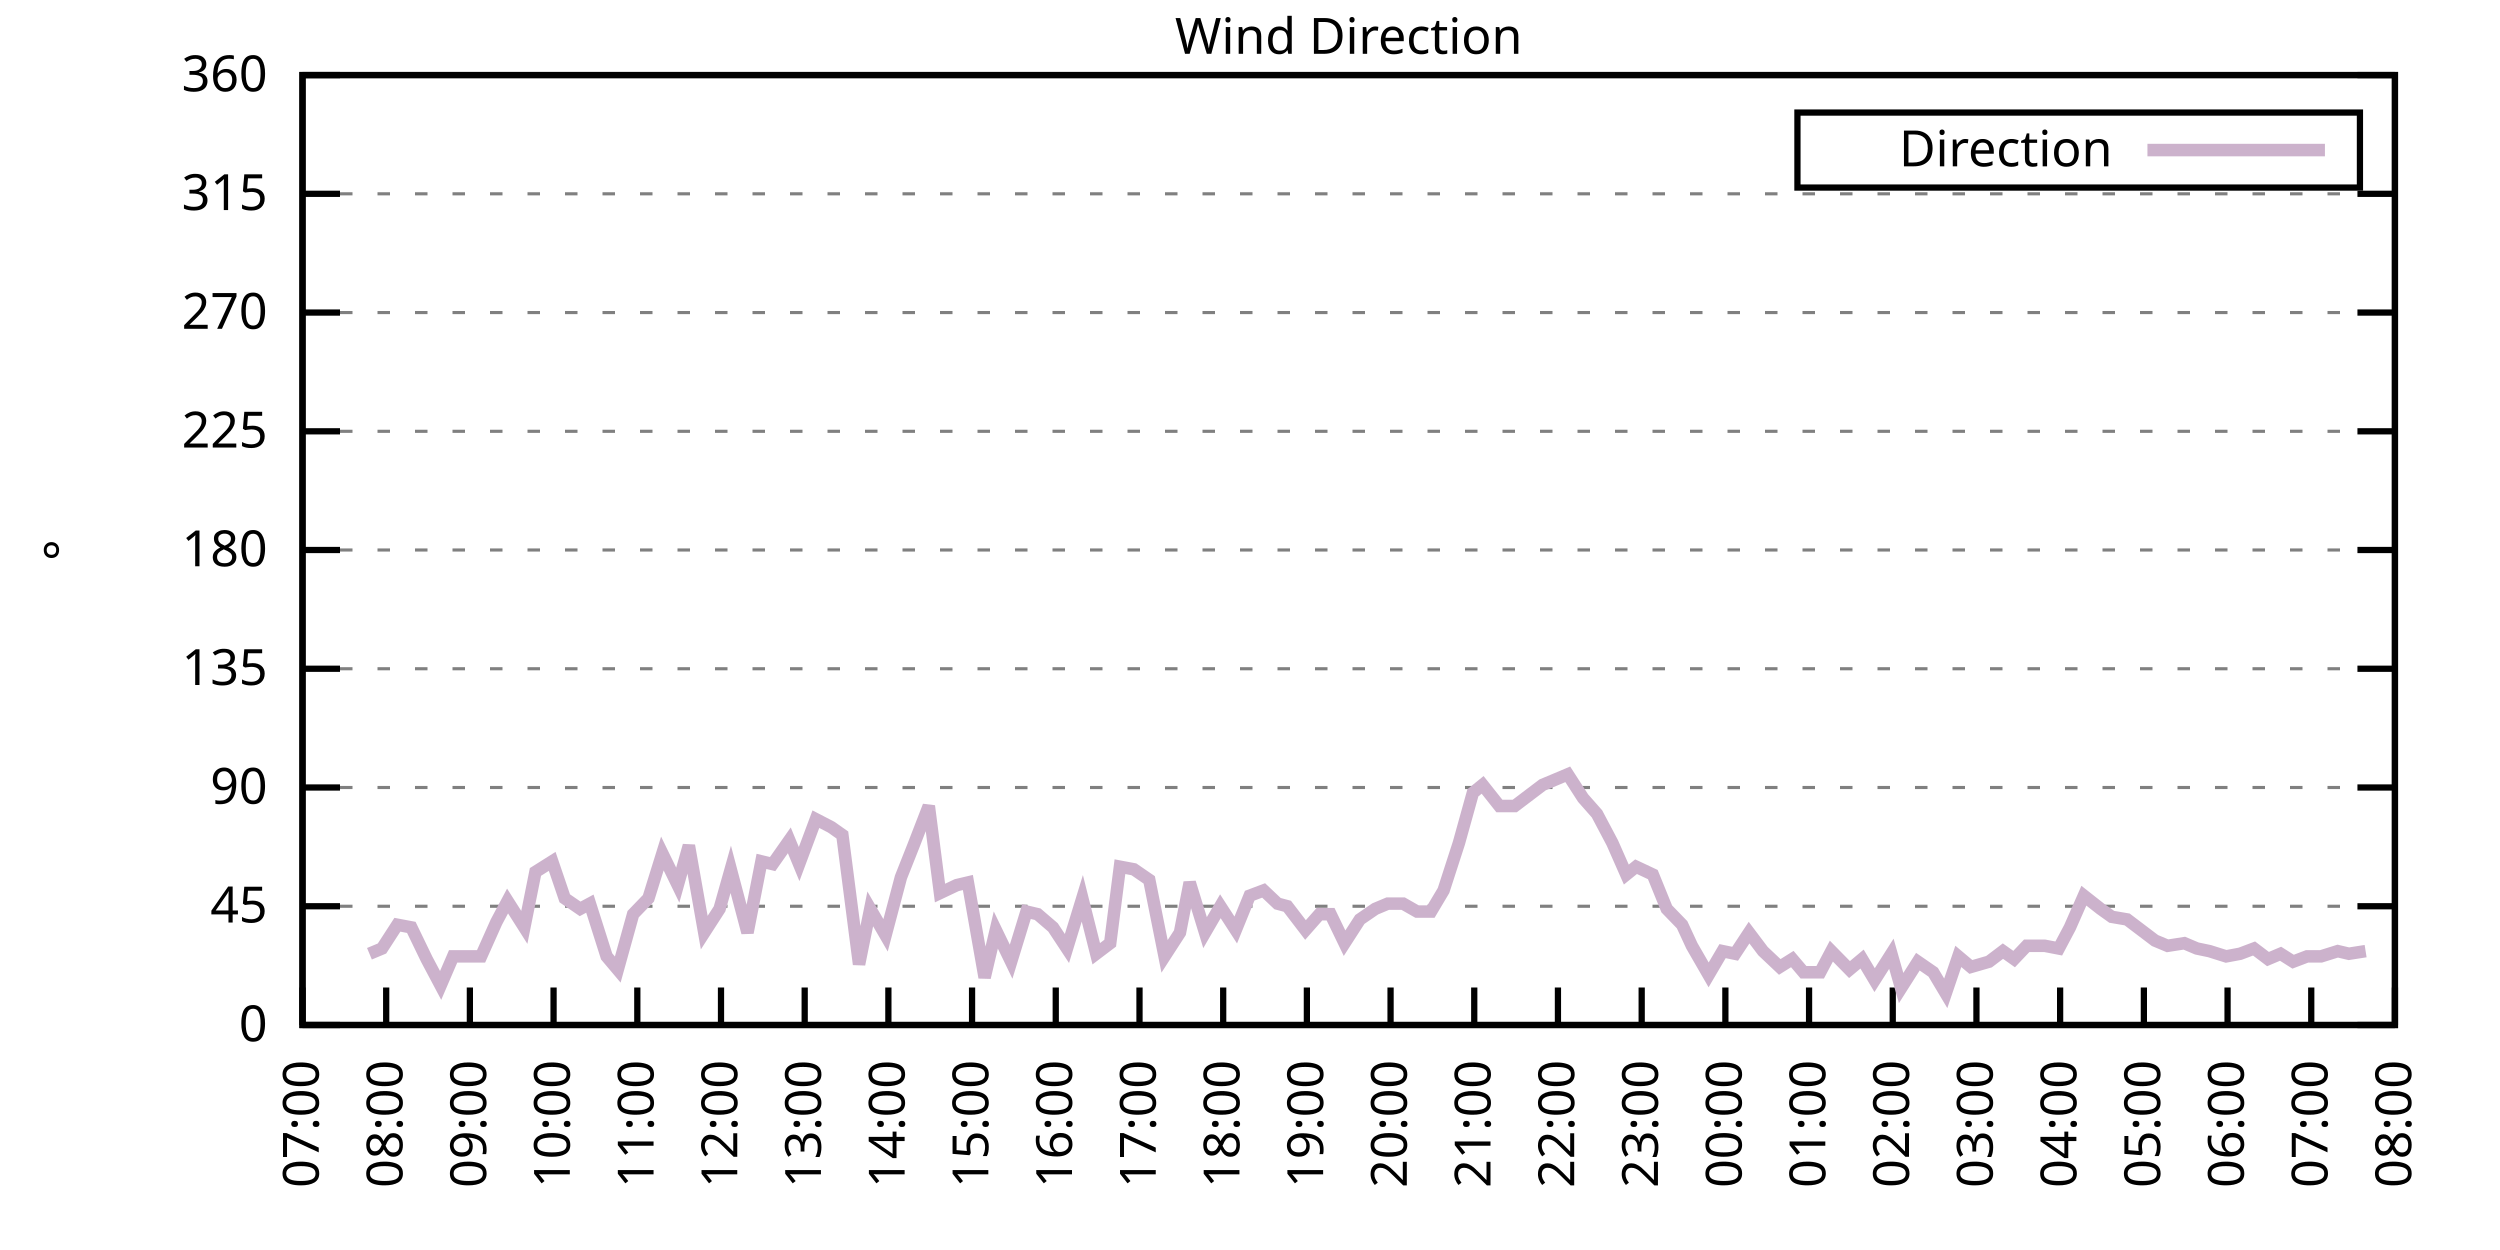
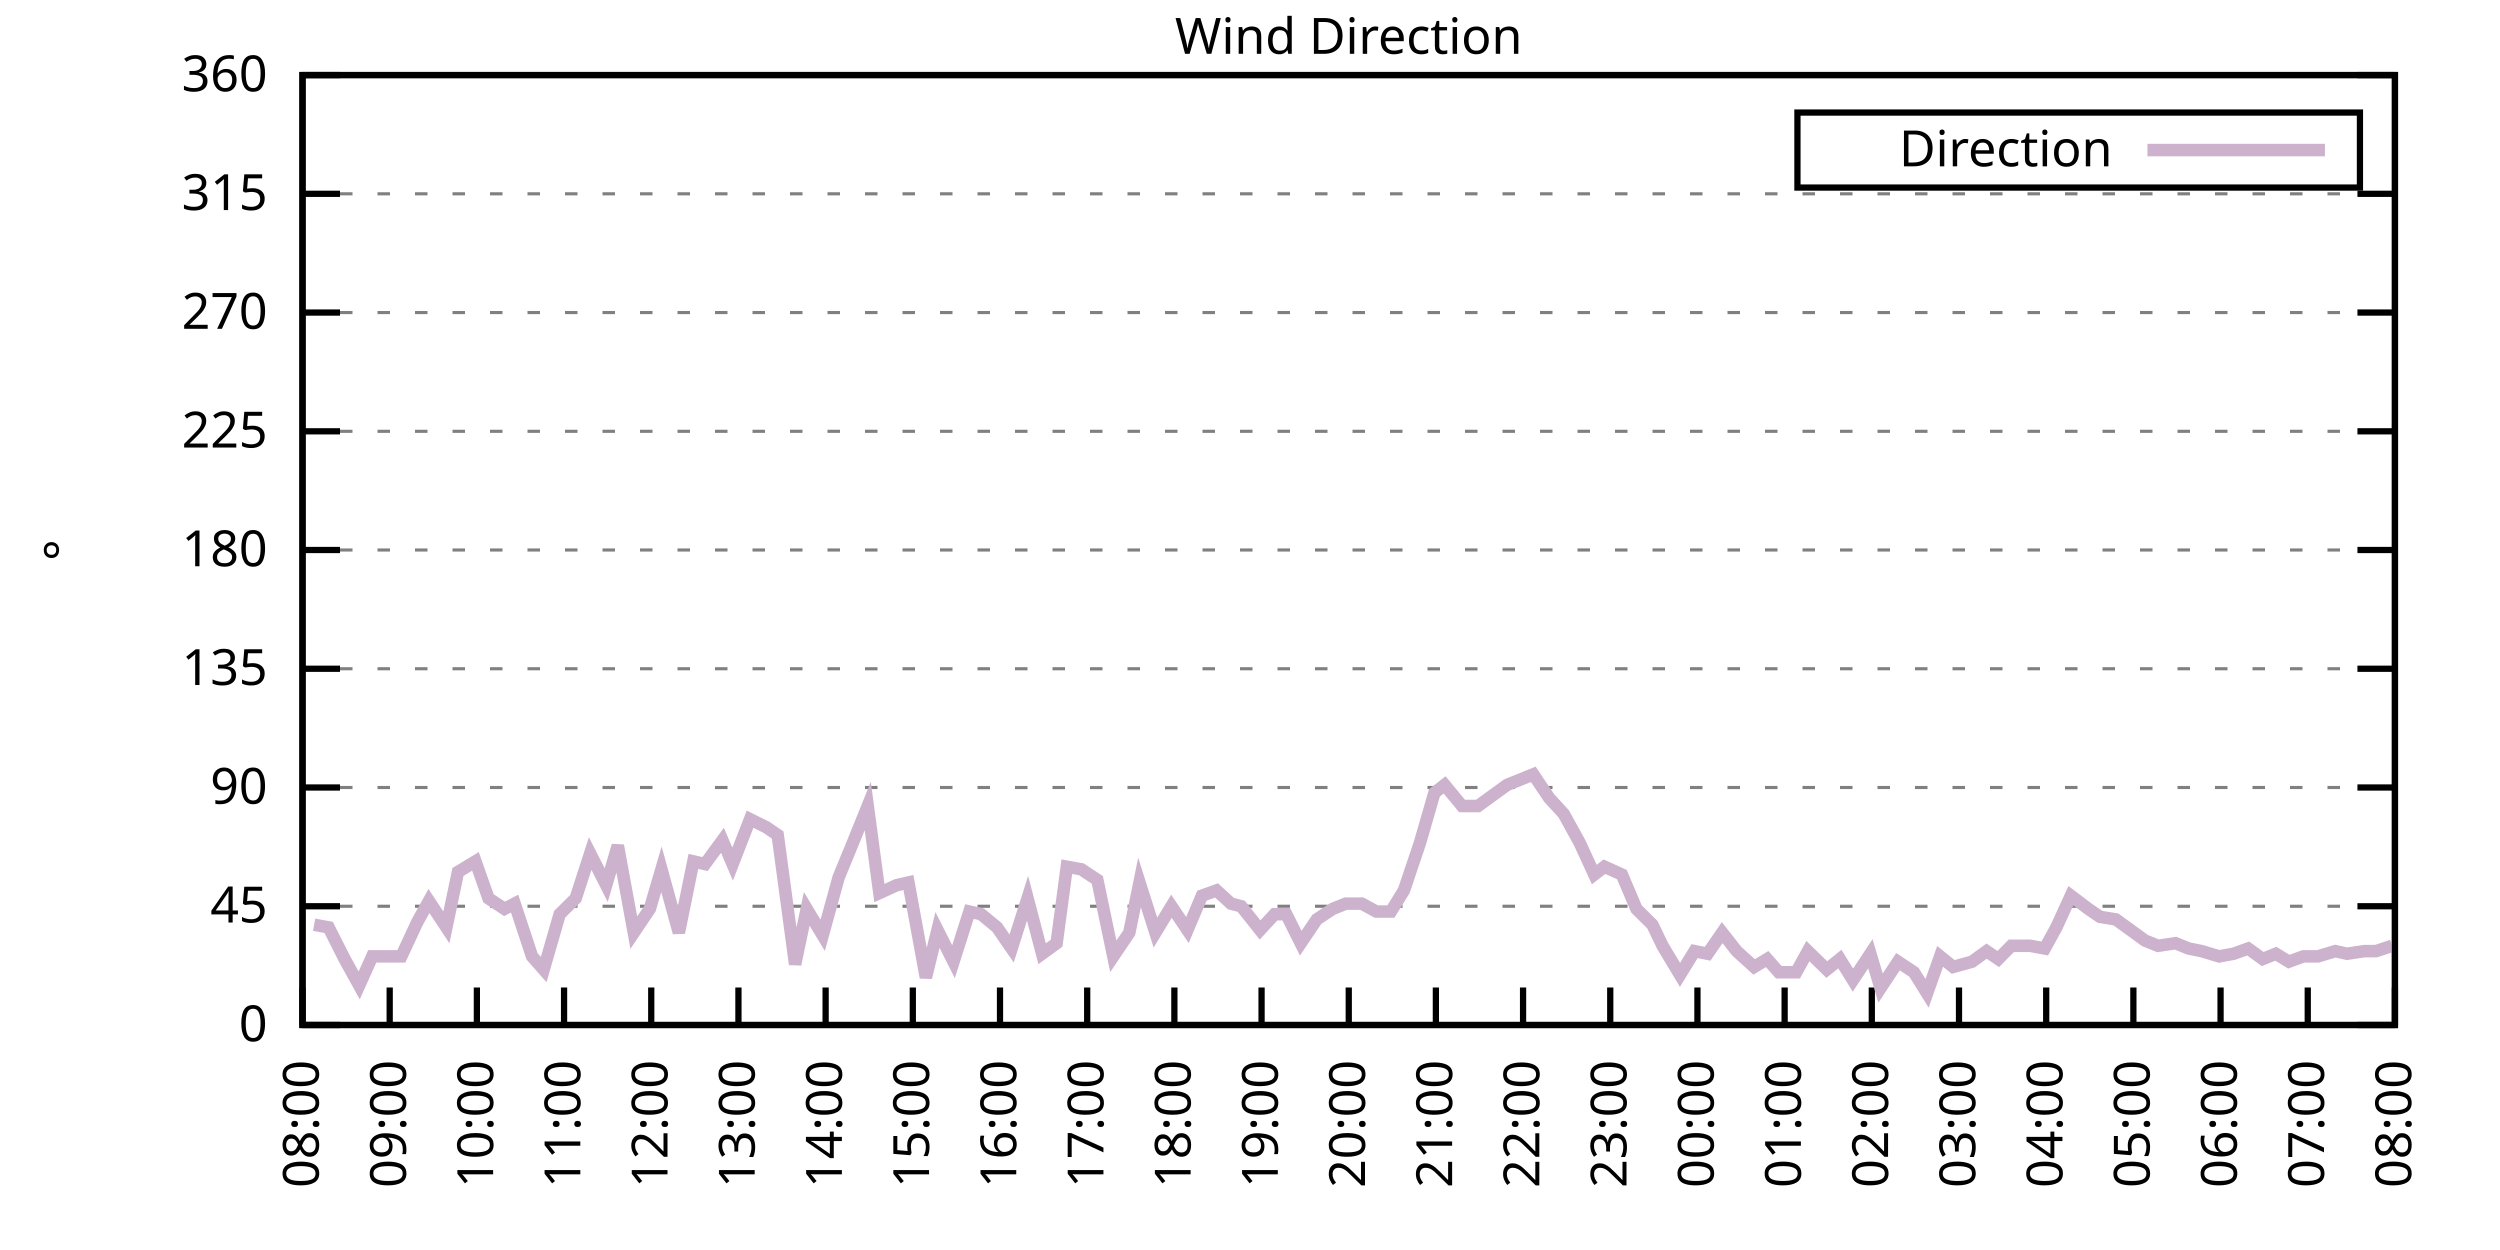
<svg xmlns="http://www.w3.org/2000/svg" xmlns:xlink="http://www.w3.org/1999/xlink" width="400" height="200" viewBox="0 0 400 200">
  <g id="gnuplot_canvas">
    <rect x="0" y="0" width="400" height="200" fill="none" />
    <defs>
      <circle id="gpDot" r="0.5" stroke-width="0.5" stroke="currentColor" />
      <path id="gpPt0" stroke-width="0.333" stroke="currentColor" d="M-1,0 h2 M0,-1 v2" />
      <path id="gpPt1" stroke-width="0.333" stroke="currentColor" d="M-1,-1 L1,1 M1,-1 L-1,1" />
      <path id="gpPt2" stroke-width="0.333" stroke="currentColor" d="M-1,0 L1,0 M0,-1 L0,1 M-1,-1 L1,1 M-1,1 L1,-1" />
      <rect id="gpPt3" stroke-width="0.333" stroke="currentColor" x="-1" y="-1" width="2" height="2" />
      <rect id="gpPt4" stroke-width="0.333" stroke="currentColor" fill="currentColor" x="-1" y="-1" width="2" height="2" />
      <circle id="gpPt5" stroke-width="0.333" stroke="currentColor" cx="0" cy="0" r="1" />
      <use xlink:href="#gpPt5" id="gpPt6" fill="currentColor" stroke="none" />
      <path id="gpPt7" stroke-width="0.333" stroke="currentColor" d="M0,-1.33 L-1.33,0.67 L1.33,0.67 z" />
      <use xlink:href="#gpPt7" id="gpPt8" fill="currentColor" stroke="none" />
      <use xlink:href="#gpPt7" id="gpPt9" stroke="currentColor" transform="rotate(180)" />
      <use xlink:href="#gpPt9" id="gpPt10" fill="currentColor" stroke="none" />
      <use xlink:href="#gpPt3" id="gpPt11" stroke="currentColor" transform="rotate(45)" />
      <use xlink:href="#gpPt11" id="gpPt12" fill="currentColor" stroke="none" />
      <path id="gpPt13" stroke-width="0.333" stroke="currentColor" d="M0,1.330 L1.265,0.411 L0.782,-1.067 L-0.782,-1.076 L-1.265,0.411 z" />
      <use xlink:href="#gpPt13" id="gpPt14" fill="currentColor" stroke="none" />
      <filter id="textbox" filterUnits="objectBoundingBox" x="0" y="0" height="1" width="1">
        <feFlood flood-color="white" flood-opacity="1" result="bgnd" />
        <feComposite in="SourceGraphic" in2="bgnd" operator="atop" />
      </filter>
      <filter id="greybox" filterUnits="objectBoundingBox" x="0" y="0" height="1" width="1">
        <feFlood flood-color="lightgrey" flood-opacity="1" result="grey" />
        <feComposite in="SourceGraphic" in2="grey" operator="atop" />
      </filter>
    </defs>
    <g fill="none" color="white" stroke="currentColor" stroke-width="1.00" stroke-linecap="butt" stroke-linejoin="miter">
</g>
    <g fill="none" color="black" stroke="currentColor" stroke-width="1.00" stroke-linecap="butt" stroke-linejoin="miter">
      <g stroke="none" shape-rendering="crispEdges">
        <polygon fill="rgb(255, 255, 255)" points="48.40,164.00 383.18,164.00 383.18,12.02 48.40,12.02 " />
      </g>
    </g>
    <g fill="none" color="black" stroke="currentColor" stroke-width="1.00" stroke-linecap="butt" stroke-linejoin="miter">
</g>
    <g fill="none" color="black" stroke="black" stroke-width="0.50" stroke-linecap="butt" stroke-linejoin="miter">
</g>
    <g fill="none" color="gray" stroke="currentColor" stroke-width="0.50" stroke-linecap="butt" stroke-linejoin="miter">
      <path stroke="gray" stroke-dasharray="2,4" class="gridline" d="M48.40,164.00 L383.19,164.00  " />
    </g>
    <g fill="none" color="gray" stroke="gray" stroke-width="1.00" stroke-linecap="butt" stroke-linejoin="miter">
</g>
    <g fill="none" color="black" stroke="currentColor" stroke-width="1.00" stroke-linecap="butt" stroke-linejoin="miter">
      <path stroke="black" d="M48.40,164.00 L54.40,164.00 M383.19,164.00 L377.19,164.00  " />
      <g transform="translate(42.80,166.60)" stroke="none" fill="black" font-family="Sans" font-size="8.00" text-anchor="end">
        <text>
          <tspan font-family="Sans"> 0</tspan>
        </text>
      </g>
    </g>
    <g fill="none" color="black" stroke="currentColor" stroke-width="1.00" stroke-linecap="butt" stroke-linejoin="miter">
</g>
    <g fill="none" color="black" stroke="black" stroke-width="0.50" stroke-linecap="butt" stroke-linejoin="miter">
</g>
    <g fill="none" color="gray" stroke="currentColor" stroke-width="0.50" stroke-linecap="butt" stroke-linejoin="miter">
      <path stroke="gray" stroke-dasharray="2,4" class="gridline" d="M48.40,145.00 L383.19,145.00  " />
    </g>
    <g fill="none" color="gray" stroke="gray" stroke-width="1.00" stroke-linecap="butt" stroke-linejoin="miter">
</g>
    <g fill="none" color="black" stroke="currentColor" stroke-width="1.00" stroke-linecap="butt" stroke-linejoin="miter">
      <path stroke="black" d="M48.40,145.00 L54.40,145.00 M383.19,145.00 L377.19,145.00  " />
      <g transform="translate(42.80,147.60)" stroke="none" fill="black" font-family="Sans" font-size="8.00" text-anchor="end">
        <text>
          <tspan font-family="Sans"> 45</tspan>
        </text>
      </g>
    </g>
    <g fill="none" color="black" stroke="currentColor" stroke-width="1.00" stroke-linecap="butt" stroke-linejoin="miter">
</g>
    <g fill="none" color="black" stroke="black" stroke-width="0.50" stroke-linecap="butt" stroke-linejoin="miter">
</g>
    <g fill="none" color="gray" stroke="currentColor" stroke-width="0.50" stroke-linecap="butt" stroke-linejoin="miter">
      <path stroke="gray" stroke-dasharray="2,4" class="gridline" d="M48.40,126.00 L383.19,126.00  " />
    </g>
    <g fill="none" color="gray" stroke="gray" stroke-width="1.00" stroke-linecap="butt" stroke-linejoin="miter">
</g>
    <g fill="none" color="black" stroke="currentColor" stroke-width="1.00" stroke-linecap="butt" stroke-linejoin="miter">
      <path stroke="black" d="M48.40,126.00 L54.40,126.00 M383.19,126.00 L377.19,126.00  " />
      <g transform="translate(42.80,128.60)" stroke="none" fill="black" font-family="Sans" font-size="8.00" text-anchor="end">
        <text>
          <tspan font-family="Sans"> 90</tspan>
        </text>
      </g>
    </g>
    <g fill="none" color="black" stroke="currentColor" stroke-width="1.00" stroke-linecap="butt" stroke-linejoin="miter">
</g>
    <g fill="none" color="black" stroke="black" stroke-width="0.50" stroke-linecap="butt" stroke-linejoin="miter">
</g>
    <g fill="none" color="gray" stroke="currentColor" stroke-width="0.50" stroke-linecap="butt" stroke-linejoin="miter">
      <path stroke="gray" stroke-dasharray="2,4" class="gridline" d="M48.40,107.00 L383.19,107.00  " />
    </g>
    <g fill="none" color="gray" stroke="gray" stroke-width="1.00" stroke-linecap="butt" stroke-linejoin="miter">
</g>
    <g fill="none" color="black" stroke="currentColor" stroke-width="1.00" stroke-linecap="butt" stroke-linejoin="miter">
      <path stroke="black" d="M48.40,107.00 L54.40,107.00 M383.19,107.00 L377.19,107.00  " />
      <g transform="translate(42.80,109.60)" stroke="none" fill="black" font-family="Sans" font-size="8.00" text-anchor="end">
        <text>
          <tspan font-family="Sans"> 135</tspan>
        </text>
      </g>
    </g>
    <g fill="none" color="black" stroke="currentColor" stroke-width="1.00" stroke-linecap="butt" stroke-linejoin="miter">
</g>
    <g fill="none" color="black" stroke="black" stroke-width="0.50" stroke-linecap="butt" stroke-linejoin="miter">
</g>
    <g fill="none" color="gray" stroke="currentColor" stroke-width="0.50" stroke-linecap="butt" stroke-linejoin="miter">
      <path stroke="gray" stroke-dasharray="2,4" class="gridline" d="M48.40,88.00 L383.19,88.00  " />
    </g>
    <g fill="none" color="gray" stroke="gray" stroke-width="1.00" stroke-linecap="butt" stroke-linejoin="miter">
</g>
    <g fill="none" color="black" stroke="currentColor" stroke-width="1.00" stroke-linecap="butt" stroke-linejoin="miter">
      <path stroke="black" d="M48.40,88.00 L54.40,88.00 M383.19,88.00 L377.19,88.00  " />
      <g transform="translate(42.80,90.60)" stroke="none" fill="black" font-family="Sans" font-size="8.00" text-anchor="end">
        <text>
          <tspan font-family="Sans"> 180</tspan>
        </text>
      </g>
    </g>
    <g fill="none" color="black" stroke="currentColor" stroke-width="1.00" stroke-linecap="butt" stroke-linejoin="miter">
</g>
    <g fill="none" color="black" stroke="black" stroke-width="0.50" stroke-linecap="butt" stroke-linejoin="miter">
</g>
    <g fill="none" color="gray" stroke="currentColor" stroke-width="0.50" stroke-linecap="butt" stroke-linejoin="miter">
      <path stroke="gray" stroke-dasharray="2,4" class="gridline" d="M48.40,69.01 L383.19,69.01  " />
    </g>
    <g fill="none" color="gray" stroke="gray" stroke-width="1.00" stroke-linecap="butt" stroke-linejoin="miter">
</g>
    <g fill="none" color="black" stroke="currentColor" stroke-width="1.00" stroke-linecap="butt" stroke-linejoin="miter">
      <path stroke="black" d="M48.40,69.01 L54.40,69.01 M383.19,69.01 L377.19,69.01  " />
      <g transform="translate(42.80,71.61)" stroke="none" fill="black" font-family="Sans" font-size="8.00" text-anchor="end">
        <text>
          <tspan font-family="Sans"> 225</tspan>
        </text>
      </g>
    </g>
    <g fill="none" color="black" stroke="currentColor" stroke-width="1.00" stroke-linecap="butt" stroke-linejoin="miter">
</g>
    <g fill="none" color="black" stroke="black" stroke-width="0.50" stroke-linecap="butt" stroke-linejoin="miter">
</g>
    <g fill="none" color="gray" stroke="currentColor" stroke-width="0.50" stroke-linecap="butt" stroke-linejoin="miter">
      <path stroke="gray" stroke-dasharray="2,4" class="gridline" d="M48.40,50.01 L383.19,50.01  " />
    </g>
    <g fill="none" color="gray" stroke="gray" stroke-width="1.00" stroke-linecap="butt" stroke-linejoin="miter">
</g>
    <g fill="none" color="black" stroke="currentColor" stroke-width="1.00" stroke-linecap="butt" stroke-linejoin="miter">
      <path stroke="black" d="M48.40,50.01 L54.40,50.01 M383.19,50.01 L377.19,50.01  " />
      <g transform="translate(42.80,52.61)" stroke="none" fill="black" font-family="Sans" font-size="8.00" text-anchor="end">
        <text>
          <tspan font-family="Sans"> 270</tspan>
        </text>
      </g>
    </g>
    <g fill="none" color="black" stroke="currentColor" stroke-width="1.00" stroke-linecap="butt" stroke-linejoin="miter">
</g>
    <g fill="none" color="black" stroke="black" stroke-width="0.50" stroke-linecap="butt" stroke-linejoin="miter">
</g>
    <g fill="none" color="gray" stroke="currentColor" stroke-width="0.50" stroke-linecap="butt" stroke-linejoin="miter">
      <path stroke="gray" stroke-dasharray="2,4" class="gridline" d="M48.40,31.01 L383.19,31.01  " />
    </g>
    <g fill="none" color="gray" stroke="gray" stroke-width="1.00" stroke-linecap="butt" stroke-linejoin="miter">
</g>
    <g fill="none" color="black" stroke="currentColor" stroke-width="1.00" stroke-linecap="butt" stroke-linejoin="miter">
      <path stroke="black" d="M48.40,31.01 L54.40,31.01 M383.19,31.01 L377.19,31.01  " />
      <g transform="translate(42.80,33.61)" stroke="none" fill="black" font-family="Sans" font-size="8.00" text-anchor="end">
        <text>
          <tspan font-family="Sans"> 315</tspan>
        </text>
      </g>
    </g>
    <g fill="none" color="black" stroke="currentColor" stroke-width="1.00" stroke-linecap="butt" stroke-linejoin="miter">
</g>
    <g fill="none" color="black" stroke="black" stroke-width="0.50" stroke-linecap="butt" stroke-linejoin="miter">
</g>
    <g fill="none" color="gray" stroke="currentColor" stroke-width="0.50" stroke-linecap="butt" stroke-linejoin="miter">
      <path stroke="gray" stroke-dasharray="2,4" class="gridline" d="M48.40,12.01 L383.19,12.01  " />
    </g>
    <g fill="none" color="gray" stroke="gray" stroke-width="1.00" stroke-linecap="butt" stroke-linejoin="miter">
</g>
    <g fill="none" color="black" stroke="currentColor" stroke-width="1.00" stroke-linecap="butt" stroke-linejoin="miter">
      <path stroke="black" d="M48.40,12.01 L54.40,12.01 M383.19,12.01 L377.19,12.01  " />
      <g transform="translate(42.80,14.61)" stroke="none" fill="black" font-family="Sans" font-size="8.00" text-anchor="end">
        <text>
          <tspan font-family="Sans"> 360</tspan>
        </text>
      </g>
    </g>
    <g fill="none" color="black" stroke="currentColor" stroke-width="1.00" stroke-linecap="butt" stroke-linejoin="miter">
      <path stroke="black" d="M48.40,164.00 L48.40,158.00  " />
      <g transform="translate(51.00,169.60) rotate(270.00)" stroke="none" fill="black" font-family="Sans" font-size="8.00" text-anchor="end">
        <text>
-           <tspan font-family="Sans">07:00</tspan>
-         </text>
-       </g>
-     </g>
-     <g fill="none" color="black" stroke="currentColor" stroke-width="1.00" stroke-linecap="butt" stroke-linejoin="miter">
-       <path stroke="black" d="M61.79,164.00 L61.79,158.00  " />
-       <g transform="translate(64.39,169.60) rotate(270.00)" stroke="none" fill="black" font-family="Sans" font-size="8.00" text-anchor="end">
-         <text>
          <tspan font-family="Sans">08:00</tspan>
        </text>
      </g>
    </g>
    <g fill="none" color="black" stroke="currentColor" stroke-width="1.00" stroke-linecap="butt" stroke-linejoin="miter">
-       <path stroke="black" d="M75.18,164.00 L75.18,158.00  " />
-       <g transform="translate(77.78,169.60) rotate(270.00)" stroke="none" fill="black" font-family="Sans" font-size="8.00" text-anchor="end">
+       <path stroke="black" d="M62.35,164.00 L62.35,158.00  " />
+       <g transform="translate(64.95,169.60) rotate(270.00)" stroke="none" fill="black" font-family="Sans" font-size="8.00" text-anchor="end">
        <text>
          <tspan font-family="Sans">09:00</tspan>
        </text>
      </g>
    </g>
    <g fill="none" color="black" stroke="currentColor" stroke-width="1.00" stroke-linecap="butt" stroke-linejoin="miter">
-       <path stroke="black" d="M88.57,164.00 L88.57,158.00  " />
-       <g transform="translate(91.17,169.60) rotate(270.00)" stroke="none" fill="black" font-family="Sans" font-size="8.00" text-anchor="end">
+       <path stroke="black" d="M76.30,164.00 L76.30,158.00  " />
+       <g transform="translate(78.90,169.60) rotate(270.00)" stroke="none" fill="black" font-family="Sans" font-size="8.00" text-anchor="end">
        <text>
          <tspan font-family="Sans">10:00</tspan>
        </text>
      </g>
    </g>
    <g fill="none" color="black" stroke="currentColor" stroke-width="1.00" stroke-linecap="butt" stroke-linejoin="miter">
-       <path stroke="black" d="M101.97,164.00 L101.97,158.00  " />
-       <g transform="translate(104.57,169.60) rotate(270.00)" stroke="none" fill="black" font-family="Sans" font-size="8.00" text-anchor="end">
+       <path stroke="black" d="M90.25,164.00 L90.25,158.00  " />
+       <g transform="translate(92.85,169.60) rotate(270.00)" stroke="none" fill="black" font-family="Sans" font-size="8.00" text-anchor="end">
        <text>
          <tspan font-family="Sans">11:00</tspan>
        </text>
      </g>
    </g>
    <g fill="none" color="black" stroke="currentColor" stroke-width="1.00" stroke-linecap="butt" stroke-linejoin="miter">
-       <path stroke="black" d="M115.36,164.00 L115.36,158.00  " />
-       <g transform="translate(117.96,169.60) rotate(270.00)" stroke="none" fill="black" font-family="Sans" font-size="8.00" text-anchor="end">
+       <path stroke="black" d="M104.20,164.00 L104.20,158.00  " />
+       <g transform="translate(106.80,169.60) rotate(270.00)" stroke="none" fill="black" font-family="Sans" font-size="8.00" text-anchor="end">
        <text>
          <tspan font-family="Sans">12:00</tspan>
        </text>
      </g>
    </g>
    <g fill="none" color="black" stroke="currentColor" stroke-width="1.00" stroke-linecap="butt" stroke-linejoin="miter">
-       <path stroke="black" d="M128.75,164.00 L128.75,158.00  " />
-       <g transform="translate(131.35,169.60) rotate(270.00)" stroke="none" fill="black" font-family="Sans" font-size="8.00" text-anchor="end">
+       <path stroke="black" d="M118.15,164.00 L118.15,158.00  " />
+       <g transform="translate(120.75,169.60) rotate(270.00)" stroke="none" fill="black" font-family="Sans" font-size="8.00" text-anchor="end">
        <text>
          <tspan font-family="Sans">13:00</tspan>
        </text>
      </g>
    </g>
    <g fill="none" color="black" stroke="currentColor" stroke-width="1.00" stroke-linecap="butt" stroke-linejoin="miter">
-       <path stroke="black" d="M142.14,164.00 L142.14,158.00  " />
-       <g transform="translate(144.74,169.60) rotate(270.00)" stroke="none" fill="black" font-family="Sans" font-size="8.00" text-anchor="end">
+       <path stroke="black" d="M132.10,164.00 L132.10,158.00  " />
+       <g transform="translate(134.70,169.60) rotate(270.00)" stroke="none" fill="black" font-family="Sans" font-size="8.00" text-anchor="end">
        <text>
          <tspan font-family="Sans">14:00</tspan>
        </text>
      </g>
    </g>
    <g fill="none" color="black" stroke="currentColor" stroke-width="1.00" stroke-linecap="butt" stroke-linejoin="miter">
-       <path stroke="black" d="M155.53,164.00 L155.53,158.00  " />
-       <g transform="translate(158.13,169.60) rotate(270.00)" stroke="none" fill="black" font-family="Sans" font-size="8.00" text-anchor="end">
+       <path stroke="black" d="M146.05,164.00 L146.05,158.00  " />
+       <g transform="translate(148.65,169.60) rotate(270.00)" stroke="none" fill="black" font-family="Sans" font-size="8.00" text-anchor="end">
        <text>
          <tspan font-family="Sans">15:00</tspan>
        </text>
      </g>
    </g>
    <g fill="none" color="black" stroke="currentColor" stroke-width="1.00" stroke-linecap="butt" stroke-linejoin="miter">
-       <path stroke="black" d="M168.92,164.00 L168.92,158.00  " />
-       <g transform="translate(171.52,169.60) rotate(270.00)" stroke="none" fill="black" font-family="Sans" font-size="8.00" text-anchor="end">
+       <path stroke="black" d="M160.00,164.00 L160.00,158.00  " />
+       <g transform="translate(162.60,169.60) rotate(270.00)" stroke="none" fill="black" font-family="Sans" font-size="8.00" text-anchor="end">
        <text>
          <tspan font-family="Sans">16:00</tspan>
        </text>
      </g>
    </g>
    <g fill="none" color="black" stroke="currentColor" stroke-width="1.00" stroke-linecap="butt" stroke-linejoin="miter">
-       <path stroke="black" d="M182.32,164.00 L182.32,158.00  " />
-       <g transform="translate(184.92,169.60) rotate(270.00)" stroke="none" fill="black" font-family="Sans" font-size="8.00" text-anchor="end">
+       <path stroke="black" d="M173.95,164.00 L173.95,158.00  " />
+       <g transform="translate(176.55,169.60) rotate(270.00)" stroke="none" fill="black" font-family="Sans" font-size="8.00" text-anchor="end">
        <text>
          <tspan font-family="Sans">17:00</tspan>
        </text>
      </g>
    </g>
    <g fill="none" color="black" stroke="currentColor" stroke-width="1.00" stroke-linecap="butt" stroke-linejoin="miter">
-       <path stroke="black" d="M195.71,164.00 L195.71,158.00  " />
-       <g transform="translate(198.31,169.60) rotate(270.00)" stroke="none" fill="black" font-family="Sans" font-size="8.00" text-anchor="end">
+       <path stroke="black" d="M187.90,164.00 L187.90,158.00  " />
+       <g transform="translate(190.50,169.60) rotate(270.00)" stroke="none" fill="black" font-family="Sans" font-size="8.00" text-anchor="end">
        <text>
          <tspan font-family="Sans">18:00</tspan>
        </text>
      </g>
    </g>
    <g fill="none" color="black" stroke="currentColor" stroke-width="1.00" stroke-linecap="butt" stroke-linejoin="miter">
-       <path stroke="black" d="M209.10,164.00 L209.10,158.00  " />
-       <g transform="translate(211.70,169.60) rotate(270.00)" stroke="none" fill="black" font-family="Sans" font-size="8.00" text-anchor="end">
+       <path stroke="black" d="M201.85,164.00 L201.85,158.00  " />
+       <g transform="translate(204.45,169.60) rotate(270.00)" stroke="none" fill="black" font-family="Sans" font-size="8.00" text-anchor="end">
        <text>
          <tspan font-family="Sans">19:00</tspan>
        </text>
      </g>
    </g>
    <g fill="none" color="black" stroke="currentColor" stroke-width="1.00" stroke-linecap="butt" stroke-linejoin="miter">
-       <path stroke="black" d="M222.49,164.00 L222.49,158.00  " />
-       <g transform="translate(225.09,169.60) rotate(270.00)" stroke="none" fill="black" font-family="Sans" font-size="8.00" text-anchor="end">
+       <path stroke="black" d="M215.80,164.00 L215.80,158.00  " />
+       <g transform="translate(218.40,169.60) rotate(270.00)" stroke="none" fill="black" font-family="Sans" font-size="8.00" text-anchor="end">
        <text>
          <tspan font-family="Sans">20:00</tspan>
        </text>
      </g>
    </g>
    <g fill="none" color="black" stroke="currentColor" stroke-width="1.00" stroke-linecap="butt" stroke-linejoin="miter">
-       <path stroke="black" d="M235.88,164.00 L235.88,158.00  " />
-       <g transform="translate(238.48,169.60) rotate(270.00)" stroke="none" fill="black" font-family="Sans" font-size="8.00" text-anchor="end">
+       <path stroke="black" d="M229.74,164.00 L229.74,158.00  " />
+       <g transform="translate(232.34,169.60) rotate(270.00)" stroke="none" fill="black" font-family="Sans" font-size="8.00" text-anchor="end">
        <text>
          <tspan font-family="Sans">21:00</tspan>
        </text>
      </g>
    </g>
    <g fill="none" color="black" stroke="currentColor" stroke-width="1.00" stroke-linecap="butt" stroke-linejoin="miter">
-       <path stroke="black" d="M249.27,164.00 L249.27,158.00  " />
-       <g transform="translate(251.87,169.60) rotate(270.00)" stroke="none" fill="black" font-family="Sans" font-size="8.00" text-anchor="end">
+       <path stroke="black" d="M243.69,164.00 L243.69,158.00  " />
+       <g transform="translate(246.29,169.60) rotate(270.00)" stroke="none" fill="black" font-family="Sans" font-size="8.00" text-anchor="end">
        <text>
          <tspan font-family="Sans">22:00</tspan>
        </text>
      </g>
    </g>
    <g fill="none" color="black" stroke="currentColor" stroke-width="1.00" stroke-linecap="butt" stroke-linejoin="miter">
-       <path stroke="black" d="M262.67,164.00 L262.67,158.00  " />
-       <g transform="translate(265.27,169.60) rotate(270.00)" stroke="none" fill="black" font-family="Sans" font-size="8.00" text-anchor="end">
+       <path stroke="black" d="M257.64,164.00 L257.64,158.00  " />
+       <g transform="translate(260.24,169.60) rotate(270.00)" stroke="none" fill="black" font-family="Sans" font-size="8.00" text-anchor="end">
        <text>
          <tspan font-family="Sans">23:00</tspan>
        </text>
      </g>
    </g>
    <g fill="none" color="black" stroke="currentColor" stroke-width="1.00" stroke-linecap="butt" stroke-linejoin="miter">
-       <path stroke="black" d="M276.06,164.00 L276.06,158.00  " />
-       <g transform="translate(278.66,169.60) rotate(270.00)" stroke="none" fill="black" font-family="Sans" font-size="8.00" text-anchor="end">
+       <path stroke="black" d="M271.59,164.00 L271.59,158.00  " />
+       <g transform="translate(274.19,169.60) rotate(270.00)" stroke="none" fill="black" font-family="Sans" font-size="8.00" text-anchor="end">
        <text>
          <tspan font-family="Sans">00:00</tspan>
        </text>
      </g>
    </g>
    <g fill="none" color="black" stroke="currentColor" stroke-width="1.00" stroke-linecap="butt" stroke-linejoin="miter">
-       <path stroke="black" d="M289.45,164.00 L289.45,158.00  " />
-       <g transform="translate(292.05,169.60) rotate(270.00)" stroke="none" fill="black" font-family="Sans" font-size="8.00" text-anchor="end">
+       <path stroke="black" d="M285.54,164.00 L285.54,158.00  " />
+       <g transform="translate(288.14,169.60) rotate(270.00)" stroke="none" fill="black" font-family="Sans" font-size="8.00" text-anchor="end">
        <text>
          <tspan font-family="Sans">01:00</tspan>
        </text>
      </g>
    </g>
    <g fill="none" color="black" stroke="currentColor" stroke-width="1.00" stroke-linecap="butt" stroke-linejoin="miter">
-       <path stroke="black" d="M302.84,164.00 L302.84,158.00  " />
-       <g transform="translate(305.44,169.60) rotate(270.00)" stroke="none" fill="black" font-family="Sans" font-size="8.00" text-anchor="end">
+       <path stroke="black" d="M299.49,164.00 L299.49,158.00  " />
+       <g transform="translate(302.09,169.60) rotate(270.00)" stroke="none" fill="black" font-family="Sans" font-size="8.00" text-anchor="end">
        <text>
          <tspan font-family="Sans">02:00</tspan>
        </text>
      </g>
    </g>
    <g fill="none" color="black" stroke="currentColor" stroke-width="1.00" stroke-linecap="butt" stroke-linejoin="miter">
-       <path stroke="black" d="M316.23,164.00 L316.23,158.00  " />
-       <g transform="translate(318.83,169.60) rotate(270.00)" stroke="none" fill="black" font-family="Sans" font-size="8.00" text-anchor="end">
+       <path stroke="black" d="M313.44,164.00 L313.44,158.00  " />
+       <g transform="translate(316.04,169.60) rotate(270.00)" stroke="none" fill="black" font-family="Sans" font-size="8.00" text-anchor="end">
        <text>
          <tspan font-family="Sans">03:00</tspan>
        </text>
      </g>
    </g>
    <g fill="none" color="black" stroke="currentColor" stroke-width="1.00" stroke-linecap="butt" stroke-linejoin="miter">
-       <path stroke="black" d="M329.62,164.00 L329.62,158.00  " />
-       <g transform="translate(332.22,169.60) rotate(270.00)" stroke="none" fill="black" font-family="Sans" font-size="8.00" text-anchor="end">
+       <path stroke="black" d="M327.39,164.00 L327.39,158.00  " />
+       <g transform="translate(329.99,169.60) rotate(270.00)" stroke="none" fill="black" font-family="Sans" font-size="8.00" text-anchor="end">
        <text>
          <tspan font-family="Sans">04:00</tspan>
        </text>
      </g>
    </g>
    <g fill="none" color="black" stroke="currentColor" stroke-width="1.00" stroke-linecap="butt" stroke-linejoin="miter">
-       <path stroke="black" d="M343.02,164.00 L343.02,158.00  " />
-       <g transform="translate(345.62,169.60) rotate(270.00)" stroke="none" fill="black" font-family="Sans" font-size="8.00" text-anchor="end">
+       <path stroke="black" d="M341.34,164.00 L341.34,158.00  " />
+       <g transform="translate(343.94,169.60) rotate(270.00)" stroke="none" fill="black" font-family="Sans" font-size="8.00" text-anchor="end">
        <text>
          <tspan font-family="Sans">05:00</tspan>
        </text>
      </g>
    </g>
    <g fill="none" color="black" stroke="currentColor" stroke-width="1.00" stroke-linecap="butt" stroke-linejoin="miter">
-       <path stroke="black" d="M356.41,164.00 L356.41,158.00  " />
-       <g transform="translate(359.01,169.60) rotate(270.00)" stroke="none" fill="black" font-family="Sans" font-size="8.00" text-anchor="end">
+       <path stroke="black" d="M355.29,164.00 L355.29,158.00  " />
+       <g transform="translate(357.89,169.60) rotate(270.00)" stroke="none" fill="black" font-family="Sans" font-size="8.00" text-anchor="end">
        <text>
          <tspan font-family="Sans">06:00</tspan>
        </text>
      </g>
    </g>
    <g fill="none" color="black" stroke="currentColor" stroke-width="1.00" stroke-linecap="butt" stroke-linejoin="miter">
-       <path stroke="black" d="M369.80,164.00 L369.80,158.00  " />
-       <g transform="translate(372.40,169.60) rotate(270.00)" stroke="none" fill="black" font-family="Sans" font-size="8.00" text-anchor="end">
+       <path stroke="black" d="M369.24,164.00 L369.24,158.00  " />
+       <g transform="translate(371.84,169.60) rotate(270.00)" stroke="none" fill="black" font-family="Sans" font-size="8.00" text-anchor="end">
        <text>
          <tspan font-family="Sans">07:00</tspan>
        </text>
      </g>
    </g>
    <g fill="none" color="black" stroke="currentColor" stroke-width="1.00" stroke-linecap="butt" stroke-linejoin="miter">
      <path stroke="black" d="M383.19,164.00 L383.19,158.00  " />
      <g transform="translate(385.79,169.60) rotate(270.00)" stroke="none" fill="black" font-family="Sans" font-size="8.00" text-anchor="end">
        <text>
          <tspan font-family="Sans">08:00</tspan>
        </text>
      </g>
    </g>
    <g fill="none" color="black" stroke="currentColor" stroke-width="1.00" stroke-linecap="butt" stroke-linejoin="miter">
</g>
    <g fill="none" color="black" stroke="currentColor" stroke-width="1.00" stroke-linecap="butt" stroke-linejoin="miter">
      <path stroke="black" d="M48.40,12.01 L48.40,164.00 L383.19,164.00 L383.19,12.01 L48.40,12.01 Z  " />
    </g>
    <g fill="none" color="black" stroke="currentColor" stroke-width="1.00" stroke-linecap="butt" stroke-linejoin="miter">
</g>
    <g fill="none" color="black" stroke="currentColor" stroke-width="1.00" stroke-linecap="butt" stroke-linejoin="miter">
      <path stroke="black" d="M287.59,30.01 L287.59,18.01 L377.59,18.01 L377.59,30.01 L287.59,30.01 Z  " />
    </g>
    <g id="Wind_direction_plot_1">
      <g fill="none" color="white" stroke="black" stroke-width="2.00" stroke-linecap="butt" stroke-linejoin="miter">
</g>
      <g fill="none" color="black" stroke="currentColor" stroke-width="2.00" stroke-linecap="butt" stroke-linejoin="miter">
        <g transform="translate(337.99,26.61)" stroke="none" fill="black" font-family="Sans" font-size="8.00" text-anchor="end">
          <text>
            <tspan font-family="Sans">Direction</tspan>
          </text>
        </g>
      </g>
      <g fill="none" color="black" stroke="currentColor" stroke-width="2.00" stroke-linecap="butt" stroke-linejoin="miter">
-         <path stroke="rgb(204, 178, 204)" d="M343.59,24.01 L371.99,24.01 M59.11,152.60 L61.12,151.76 L63.58,147.96 L65.81,148.38 L68.26,153.45 L70.50,157.67   L72.50,153.02 L74.74,153.02 L76.97,153.02 L79.42,147.53 L81.21,144.16 L83.89,148.38 L85.67,139.51 L88.35,137.82   L90.36,143.73 L92.82,145.42 L94.38,144.58 L97.06,153.02 L98.84,155.13 L101.30,146.27 L103.75,143.73 L105.98,136.56   L108.44,141.62 L110.22,135.29 L112.68,149.22 L115.13,145.42 L116.92,139.09 L119.60,149.22 L121.83,137.82 L123.62,138.25   L126.29,134.45 L127.86,138.25 L130.54,131.07 L132.99,132.34 L134.78,133.60 L137.45,154.29 L139.24,145.42 L141.69,149.65   L144.15,140.36 L146.16,135.29 L148.61,128.96 L150.40,142.89 L153.08,141.62 L154.86,141.20 L157.54,156.40 L159.33,148.80   L161.78,153.87 L164.24,145.85 L166.02,146.27 L168.48,148.38 L170.71,151.76 L173.17,143.73 L175.40,152.60 L177.63,150.91   L179.19,138.67 L181.42,139.09 L183.88,140.78 L186.33,153.02 L188.79,149.22 L190.35,141.20 L192.81,149.22 L195.26,145.00   L197.72,148.80 L199.95,143.31 L202.18,142.47 L204.41,144.58 L205.97,145.00 L208.88,148.80 L211.11,146.27 L212.89,146.27   L215.13,150.91 L217.58,147.11 L220.04,145.42 L222.04,144.58 L224.50,144.58 L226.73,145.85 L228.96,145.85 L230.97,142.47   L233.43,134.87 L235.66,126.85 L237.22,125.58 L239.90,128.96 L242.36,128.96 L244.59,127.27 L246.82,125.58 L248.83,124.74   L250.84,123.89 L253.29,127.69 L255.52,130.22 L257.98,134.87 L260.21,139.93 L261.77,138.67 L264.45,139.93 L266.68,145.42   L269.14,147.96 L270.70,151.33 L273.38,155.98 L275.61,152.18 L277.62,152.60 L279.85,149.22 L282.08,152.18 L284.76,154.71   L286.77,153.45 L288.56,155.56 L291.23,155.56 L293.02,152.18 L295.92,155.13 L297.93,153.45 L299.94,156.82 L302.62,152.60   L304.18,158.09 L306.86,153.87 L309.31,155.56 L311.32,158.93 L313.33,153.02 L315.34,154.71 L318.24,153.87 L320.47,152.18   L322.26,153.45 L324.27,151.33 L327.17,151.33 L329.40,151.76 L331.19,148.38 L333.42,143.31 L336.10,145.42 L337.88,146.69   L340.34,147.11 L342.57,148.80 L344.80,150.49 L346.81,151.33 L349.49,150.91 L351.50,151.76 L353.51,152.18 L356.18,153.02   L358.42,152.60 L360.65,151.76 L362.88,153.45 L364.89,152.60 L366.90,153.87 L369.13,153.02 L371.36,153.02 L374.04,152.18   L375.82,152.60 L378.50,152.18  " />
+         <path stroke="rgb(204, 178, 204)" d="M343.59,24.01 L371.99,24.01 M50.26,147.96 L52.58,148.38 L55.14,153.45 L57.47,157.67 L59.56,153.02 L61.88,153.02   L64.21,153.02 L66.77,147.53 L68.63,144.16 L71.42,148.38 L73.28,139.51 L76.07,137.82 L78.16,143.73 L80.72,145.42   L82.34,144.58 L85.13,153.02 L86.99,155.13 L89.55,146.27 L92.11,143.73 L94.43,136.56 L96.99,141.62 L98.85,135.29   L101.41,149.22 L103.97,145.42 L105.83,139.09 L108.62,149.22 L110.94,137.82 L112.80,138.25 L115.59,134.45 L117.22,138.25   L120.01,131.07 L122.57,132.34 L124.43,133.60 L127.22,154.29 L129.08,145.42 L131.63,149.65 L134.19,140.36 L136.28,135.29   L138.84,128.96 L140.70,142.89 L143.49,141.62 L145.35,141.20 L148.14,156.40 L150.00,148.80 L152.56,153.87 L155.11,145.85   L156.97,146.27 L159.53,148.38 L161.86,151.76 L164.41,143.73 L166.74,152.60 L169.06,150.91 L170.69,138.67 L173.02,139.09   L175.57,140.78 L178.13,153.02 L180.69,149.22 L182.32,141.20 L184.87,149.22 L187.43,145.00 L189.99,148.80 L192.31,143.31   L194.64,142.47 L196.96,144.58 L198.59,145.00 L201.61,148.80 L203.94,146.27 L205.80,146.27 L208.12,150.91 L210.68,147.11   L213.24,145.42 L215.33,144.58 L217.89,144.58 L220.21,145.85 L222.54,145.85 L224.63,142.47 L227.19,134.87 L229.51,126.85   L231.14,125.58 L233.93,128.96 L236.49,128.96 L238.81,127.27 L241.14,125.58 L243.23,124.74 L245.32,123.89 L247.88,127.69   L250.20,130.22 L252.76,134.87 L255.09,139.93 L256.71,138.67 L259.50,139.93 L261.83,145.42 L264.39,147.96 L266.01,151.33   L268.80,155.98 L271.13,152.18 L273.22,152.60 L275.55,149.22 L277.87,152.18 L280.66,154.71 L282.75,153.45 L284.61,155.56   L287.40,155.56 L289.26,152.18 L292.29,155.13 L294.38,153.45 L296.47,156.82 L299.26,152.60 L300.89,158.09 L303.68,153.87   L306.23,155.56 L308.33,158.93 L310.42,153.02 L312.51,154.71 L315.53,153.87 L317.86,152.18 L319.72,153.45 L321.81,151.33   L324.83,151.33 L327.16,151.76 L329.02,148.38 L331.34,143.31 L334.13,145.42 L335.99,146.69 L338.55,147.11 L340.88,148.80   L343.20,150.49 L345.29,151.33 L348.08,150.91 L350.18,151.76 L352.27,152.18 L355.06,153.02 L357.38,152.60 L359.71,151.76   L362.03,153.45 L364.13,152.60 L366.22,153.87 L368.54,153.02 L370.87,153.02 L373.66,152.18 L375.52,152.60 L378.31,152.18   L380.17,152.18 L382.73,151.33  " />
      </g>
    </g>
    <g fill="none" color="black" stroke="currentColor" stroke-width="2.00" stroke-linecap="butt" stroke-linejoin="miter">
</g>
    <g fill="none" color="black" stroke="black" stroke-width="1.00" stroke-linecap="butt" stroke-linejoin="miter">
</g>
    <g fill="none" color="black" stroke="currentColor" stroke-width="1.00" stroke-linecap="butt" stroke-linejoin="miter">
      <path stroke="black" d="M48.40,12.01 L48.40,164.00 L383.19,164.00 L383.19,12.01 L48.40,12.01 Z  " />
      <g transform="translate(12.80,88.01) rotate(270.00)" stroke="none" fill="black" font-family="Sans" font-size="8.00" text-anchor="middle">
        <text>
          <tspan font-family="Sans">°</tspan>
        </text>
      </g>
    </g>
    <g fill="none" color="black" stroke="currentColor" stroke-width="1.00" stroke-linecap="butt" stroke-linejoin="miter">
</g>
    <g fill="none" color="black" stroke="currentColor" stroke-width="1.00" stroke-linecap="butt" stroke-linejoin="miter">
      <g transform="translate(215.79,8.61)" stroke="none" fill="black" font-family="Sans" font-size="8.00" text-anchor="middle">
        <text>
          <tspan font-family="Sans">Wind Direction</tspan>
        </text>
      </g>
    </g>
    <g fill="none" color="black" stroke="currentColor" stroke-width="1.00" stroke-linecap="butt" stroke-linejoin="miter">
</g>
  </g>
</svg>
